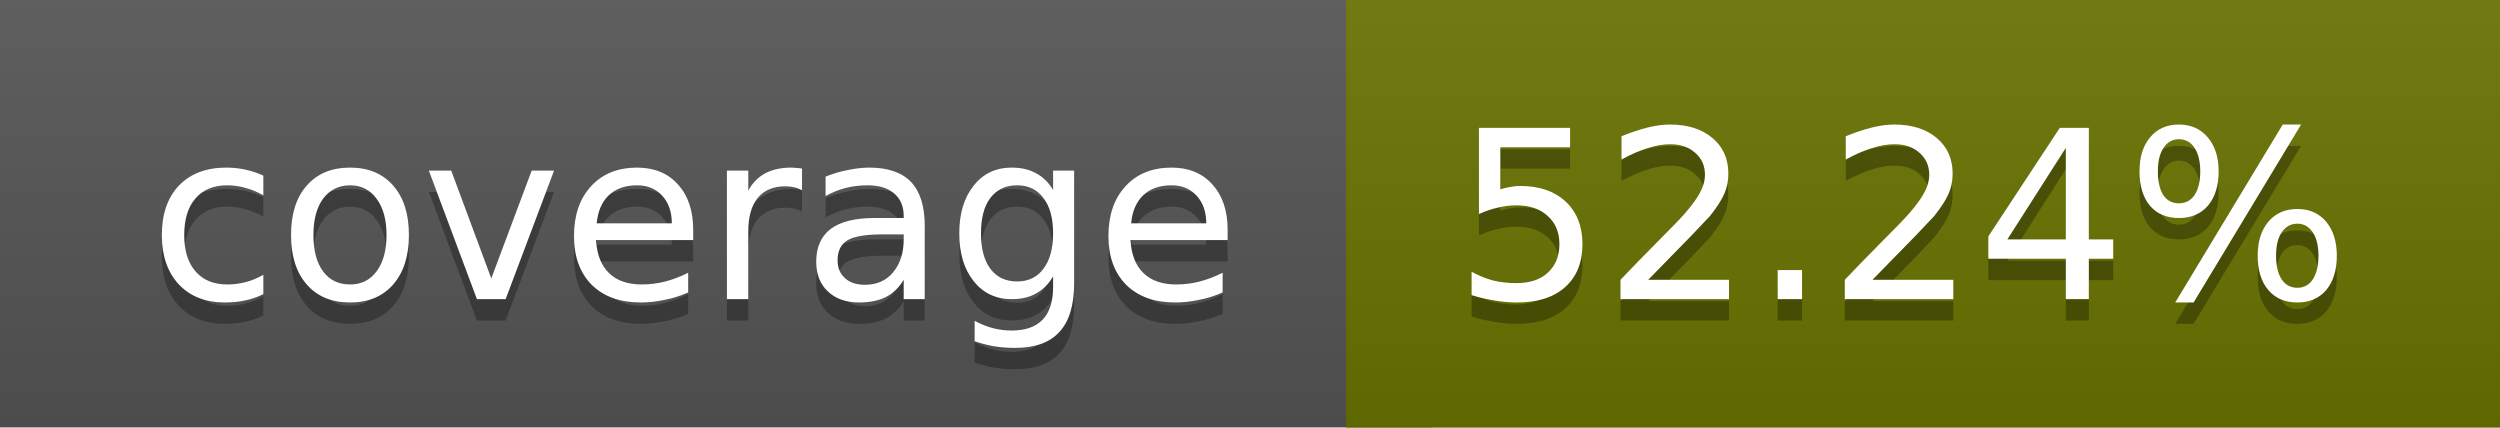
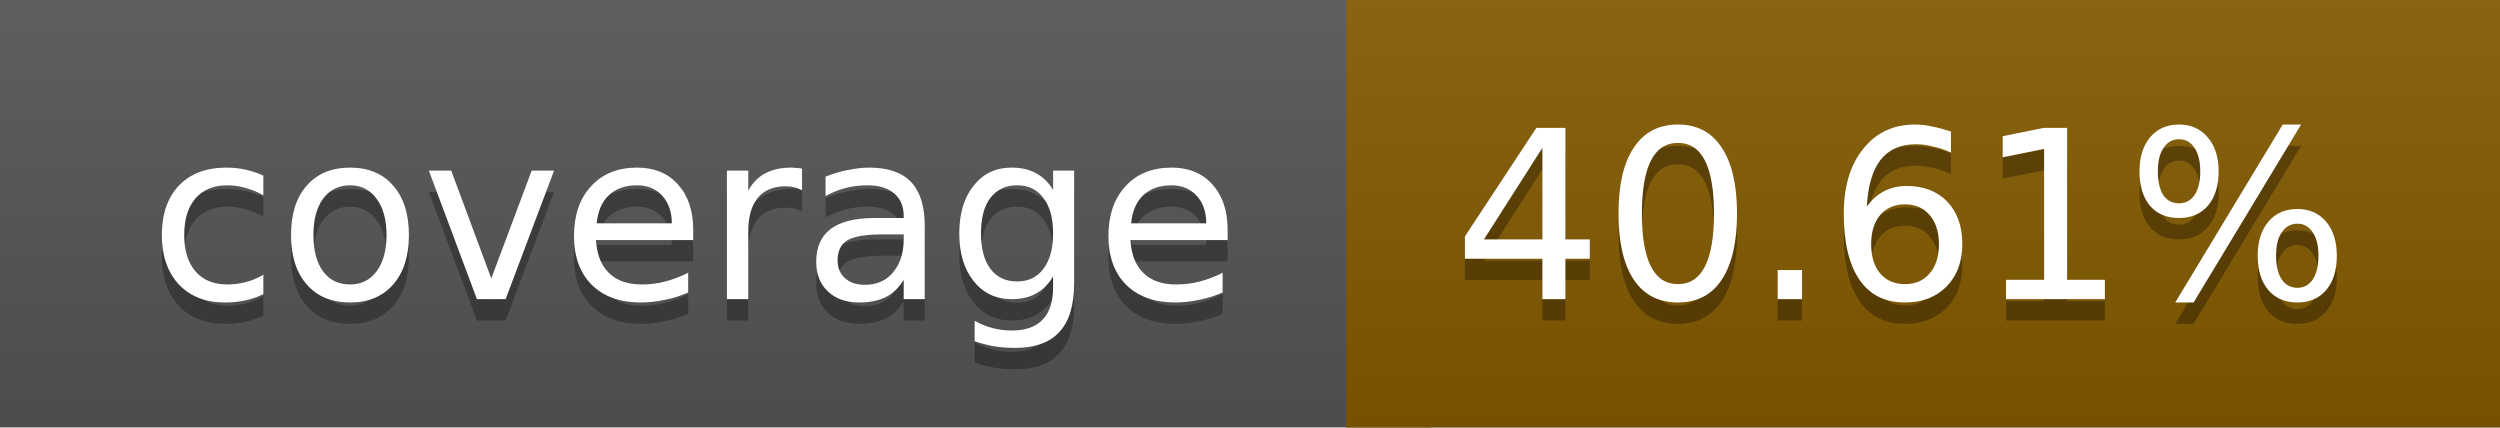
<svg xmlns="http://www.w3.org/2000/svg" width="117" height="20">
  <linearGradient id="a" x2="0" y2="100%">
    <stop offset="0" stop-color="#bbb" stop-opacity=".1" />
    <stop offset="1" stop-opacity=".1" />
  </linearGradient>
  <rect rx="0" width="117" height="20" fill="#555" />
-   <rect rx="0" x="63" width="54" height="20" fill="#6a7300" />
-   <path fill="#6a7300" d="M63 0h4v20h-4z" />
+   <rect rx="0" x="63" width="54" height="20" fill="#835a00" />
+   <path fill="#835a00" d="M63 0h4v20h-4z" />
  <rect rx="0" width="117" height="20" fill="url(#a)" />
  <g fill="#fff" text-anchor="middle" font-family="DejaVu Sans,Verdana,Geneva,sans-serif" font-size="11">
    <text x="32.5" y="15" fill="#010101" fill-opacity=".3">coverage</text>
    <text x="32.5" y="14">coverage</text>
-     <text x="89" y="15" fill="#010101" fill-opacity=".3">52.24%</text>
-     <text x="89" y="14">52.24%</text>
+     <text x="89" y="15" fill="#010101" fill-opacity=".3">40.61%</text>
+     <text x="89" y="14">40.61%</text>
  </g>
</svg>
